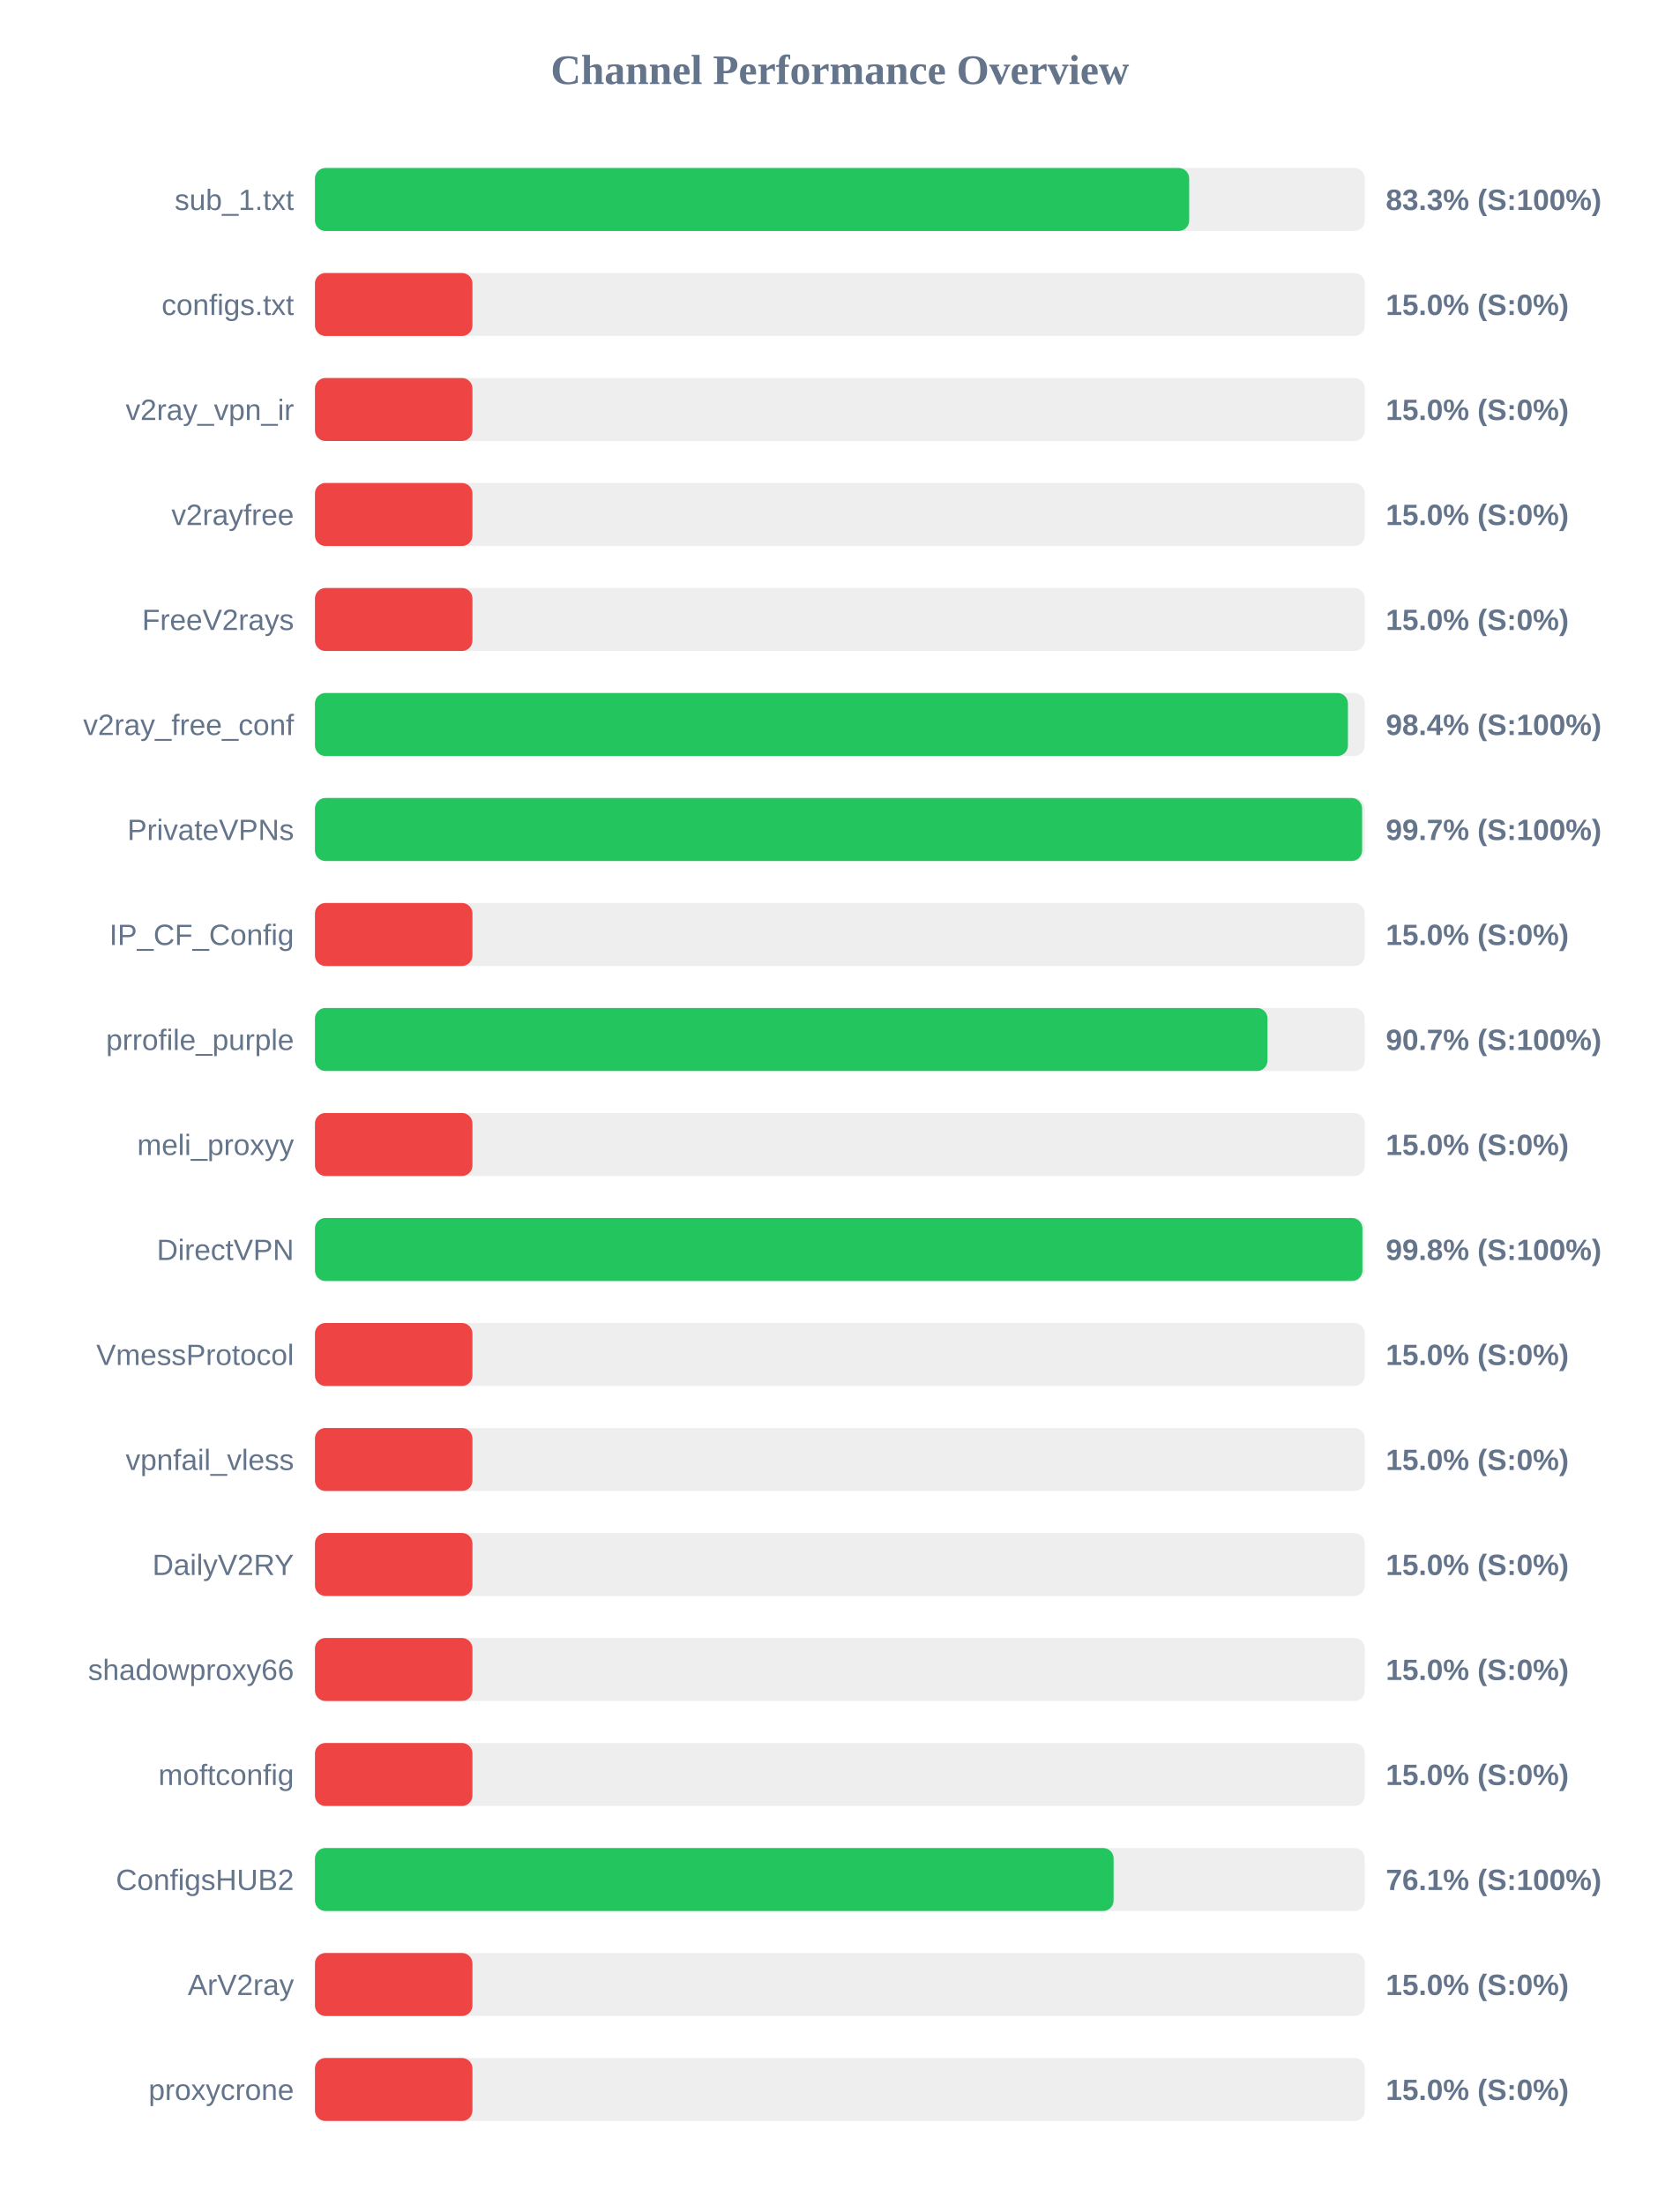
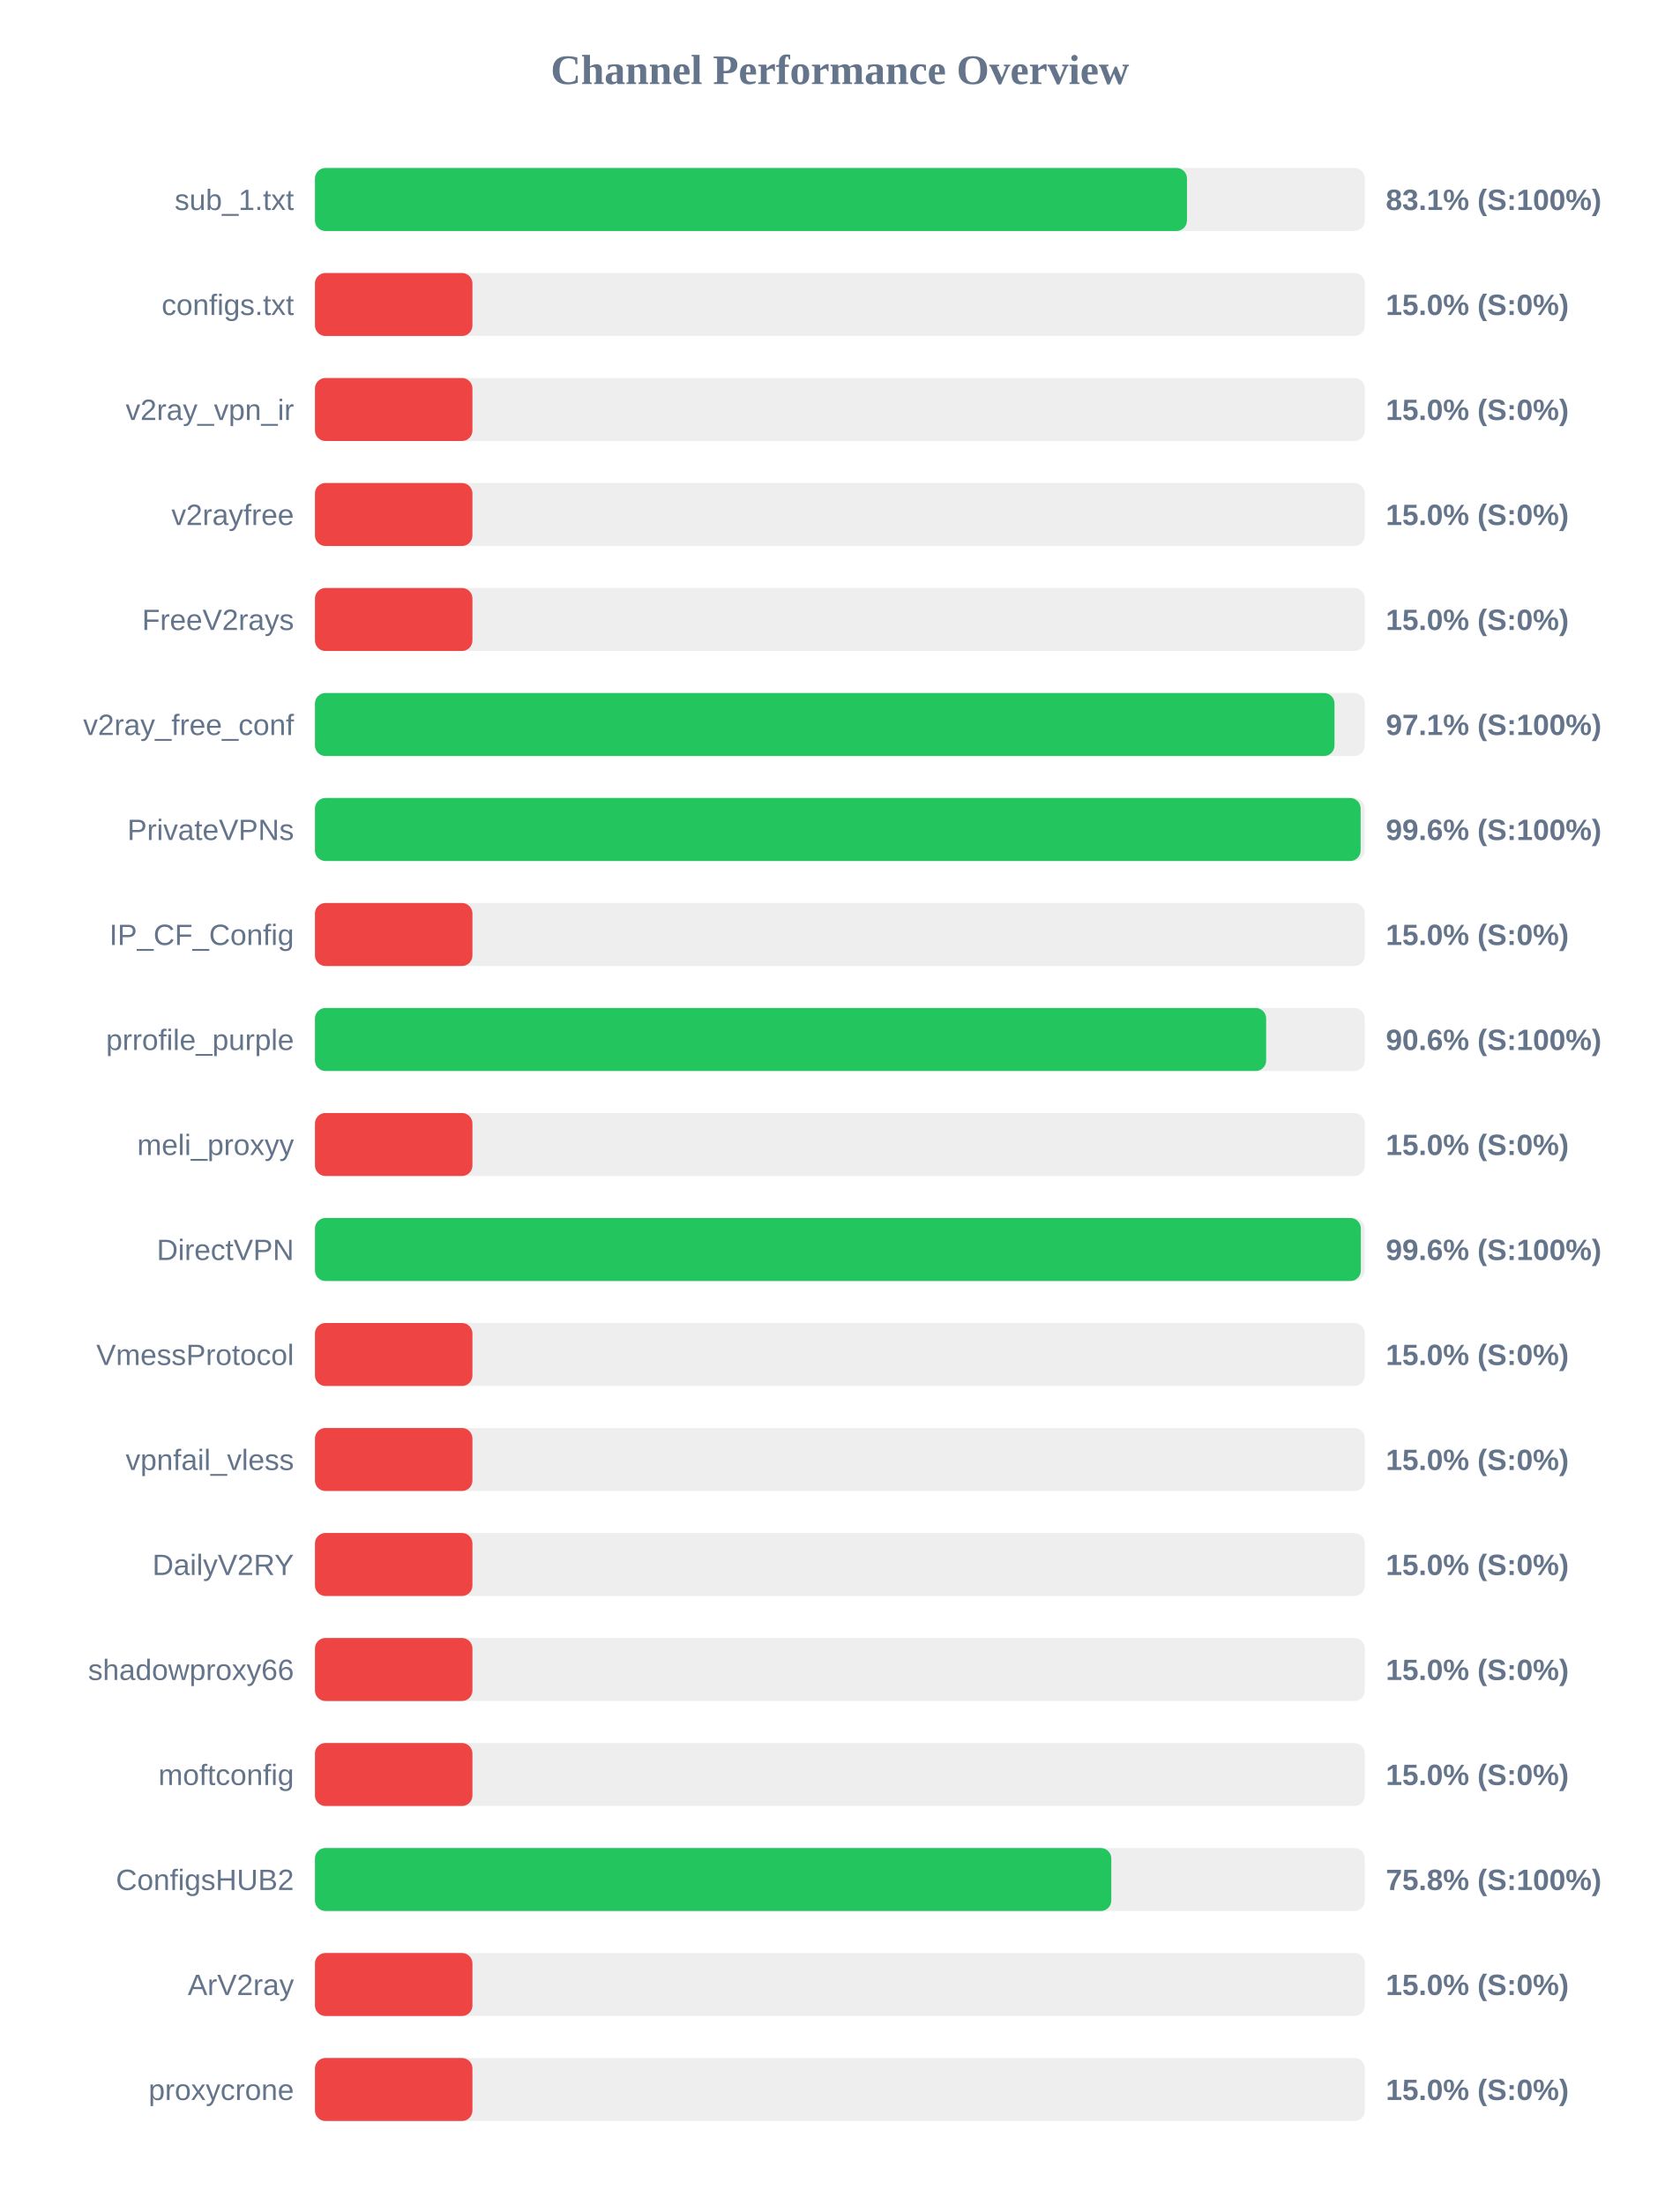
<svg xmlns="http://www.w3.org/2000/svg" width="800" height="1050" version="1.1">
  <style>
        .row { font: 14px Arial; fill: #64748b; }
        .score { font: bold 14px Arial; fill: #64748b; }
    </style>
  <text x="400" y="40" text-anchor="middle" font-size="20px" font-weight="bold" fill="#64748b">Channel Performance Overview</text>
  <rect x="150" y="80" width="500" height="30" fill="#eee" rx="5" />
-   <rect x="150" y="80" width="416.35" height="30" fill="#22c55e" rx="5" />
+   <rect x="150" y="80" width="415.3" height="30" fill="#22c55e" rx="5" />
  <text x="140" y="100" text-anchor="end" class="row">sub_1.txt</text>
-   <text x="660" y="100" text-anchor="start" class="score">83.3% (S:100%)</text>
+   <text x="660" y="100" text-anchor="start" class="score">83.1% (S:100%)</text>
  <rect x="150" y="130" width="500" height="30" fill="#eee" rx="5" />
  <rect x="150" y="130" width="75.0" height="30" fill="#ef4444" rx="5" />
  <text x="140" y="150" text-anchor="end" class="row">configs.txt</text>
  <text x="660" y="150" text-anchor="start" class="score">15.0% (S:0%)</text>
  <rect x="150" y="180" width="500" height="30" fill="#eee" rx="5" />
  <rect x="150" y="180" width="75.0" height="30" fill="#ef4444" rx="5" />
  <text x="140" y="200" text-anchor="end" class="row">v2ray_vpn_ir</text>
  <text x="660" y="200" text-anchor="start" class="score">15.0% (S:0%)</text>
  <rect x="150" y="230" width="500" height="30" fill="#eee" rx="5" />
  <rect x="150" y="230" width="75.0" height="30" fill="#ef4444" rx="5" />
  <text x="140" y="250" text-anchor="end" class="row">v2rayfree</text>
  <text x="660" y="250" text-anchor="start" class="score">15.0% (S:0%)</text>
  <rect x="150" y="280" width="500" height="30" fill="#eee" rx="5" />
  <rect x="150" y="280" width="75.0" height="30" fill="#ef4444" rx="5" />
  <text x="140" y="300" text-anchor="end" class="row">FreeV2rays</text>
  <text x="660" y="300" text-anchor="start" class="score">15.0% (S:0%)</text>
  <rect x="150" y="330" width="500" height="30" fill="#eee" rx="5" />
-   <rect x="150" y="330" width="491.95" height="30" fill="#22c55e" rx="5" />
+   <rect x="150" y="330" width="485.55" height="30" fill="#22c55e" rx="5" />
  <text x="140" y="350" text-anchor="end" class="row">v2ray_free_conf</text>
-   <text x="660" y="350" text-anchor="start" class="score">98.4% (S:100%)</text>
+   <text x="660" y="350" text-anchor="start" class="score">97.1% (S:100%)</text>
  <rect x="150" y="380" width="500" height="30" fill="#eee" rx="5" />
-   <rect x="150" y="380" width="498.7" height="30" fill="#22c55e" rx="5" />
+   <rect x="150" y="380" width="498.0" height="30" fill="#22c55e" rx="5" />
  <text x="140" y="400" text-anchor="end" class="row">PrivateVPNs</text>
-   <text x="660" y="400" text-anchor="start" class="score">99.7% (S:100%)</text>
+   <text x="660" y="400" text-anchor="start" class="score">99.6% (S:100%)</text>
  <rect x="150" y="430" width="500" height="30" fill="#eee" rx="5" />
  <rect x="150" y="430" width="75.0" height="30" fill="#ef4444" rx="5" />
  <text x="140" y="450" text-anchor="end" class="row">IP_CF_Config</text>
  <text x="660" y="450" text-anchor="start" class="score">15.0% (S:0%)</text>
  <rect x="150" y="480" width="500" height="30" fill="#eee" rx="5" />
-   <rect x="150" y="480" width="453.65" height="30" fill="#22c55e" rx="5" />
+   <rect x="150" y="480" width="453.0" height="30" fill="#22c55e" rx="5" />
  <text x="140" y="500" text-anchor="end" class="row">prrofile_purple</text>
-   <text x="660" y="500" text-anchor="start" class="score">90.7% (S:100%)</text>
+   <text x="660" y="500" text-anchor="start" class="score">90.6% (S:100%)</text>
  <rect x="150" y="530" width="500" height="30" fill="#eee" rx="5" />
  <rect x="150" y="530" width="75.0" height="30" fill="#ef4444" rx="5" />
  <text x="140" y="550" text-anchor="end" class="row">meli_proxyy</text>
  <text x="660" y="550" text-anchor="start" class="score">15.0% (S:0%)</text>
  <rect x="150" y="580" width="500" height="30" fill="#eee" rx="5" />
-   <rect x="150" y="580" width="498.85" height="30" fill="#22c55e" rx="5" />
+   <rect x="150" y="580" width="498.1" height="30" fill="#22c55e" rx="5" />
  <text x="140" y="600" text-anchor="end" class="row">DirectVPN</text>
-   <text x="660" y="600" text-anchor="start" class="score">99.8% (S:100%)</text>
+   <text x="660" y="600" text-anchor="start" class="score">99.6% (S:100%)</text>
  <rect x="150" y="630" width="500" height="30" fill="#eee" rx="5" />
  <rect x="150" y="630" width="75.0" height="30" fill="#ef4444" rx="5" />
  <text x="140" y="650" text-anchor="end" class="row">VmessProtocol</text>
  <text x="660" y="650" text-anchor="start" class="score">15.0% (S:0%)</text>
  <rect x="150" y="680" width="500" height="30" fill="#eee" rx="5" />
  <rect x="150" y="680" width="75.0" height="30" fill="#ef4444" rx="5" />
  <text x="140" y="700" text-anchor="end" class="row">vpnfail_vless</text>
  <text x="660" y="700" text-anchor="start" class="score">15.0% (S:0%)</text>
  <rect x="150" y="730" width="500" height="30" fill="#eee" rx="5" />
  <rect x="150" y="730" width="75.0" height="30" fill="#ef4444" rx="5" />
  <text x="140" y="750" text-anchor="end" class="row">DailyV2RY</text>
  <text x="660" y="750" text-anchor="start" class="score">15.0% (S:0%)</text>
  <rect x="150" y="780" width="500" height="30" fill="#eee" rx="5" />
  <rect x="150" y="780" width="75.0" height="30" fill="#ef4444" rx="5" />
  <text x="140" y="800" text-anchor="end" class="row">shadowproxy66</text>
  <text x="660" y="800" text-anchor="start" class="score">15.0% (S:0%)</text>
  <rect x="150" y="830" width="500" height="30" fill="#eee" rx="5" />
  <rect x="150" y="830" width="75.0" height="30" fill="#ef4444" rx="5" />
  <text x="140" y="850" text-anchor="end" class="row">moftconfig</text>
  <text x="660" y="850" text-anchor="start" class="score">15.0% (S:0%)</text>
  <rect x="150" y="880" width="500" height="30" fill="#eee" rx="5" />
-   <rect x="150" y="880" width="380.35" height="30" fill="#22c55e" rx="5" />
+   <rect x="150" y="880" width="379.25" height="30" fill="#22c55e" rx="5" />
  <text x="140" y="900" text-anchor="end" class="row">ConfigsHUB2</text>
-   <text x="660" y="900" text-anchor="start" class="score">76.1% (S:100%)</text>
+   <text x="660" y="900" text-anchor="start" class="score">75.8% (S:100%)</text>
  <rect x="150" y="930" width="500" height="30" fill="#eee" rx="5" />
  <rect x="150" y="930" width="75.0" height="30" fill="#ef4444" rx="5" />
  <text x="140" y="950" text-anchor="end" class="row">ArV2ray</text>
  <text x="660" y="950" text-anchor="start" class="score">15.0% (S:0%)</text>
  <rect x="150" y="980" width="500" height="30" fill="#eee" rx="5" />
  <rect x="150" y="980" width="75.0" height="30" fill="#ef4444" rx="5" />
  <text x="140" y="1000" text-anchor="end" class="row">proxycrone</text>
  <text x="660" y="1000" text-anchor="start" class="score">15.0% (S:0%)</text>
</svg>
